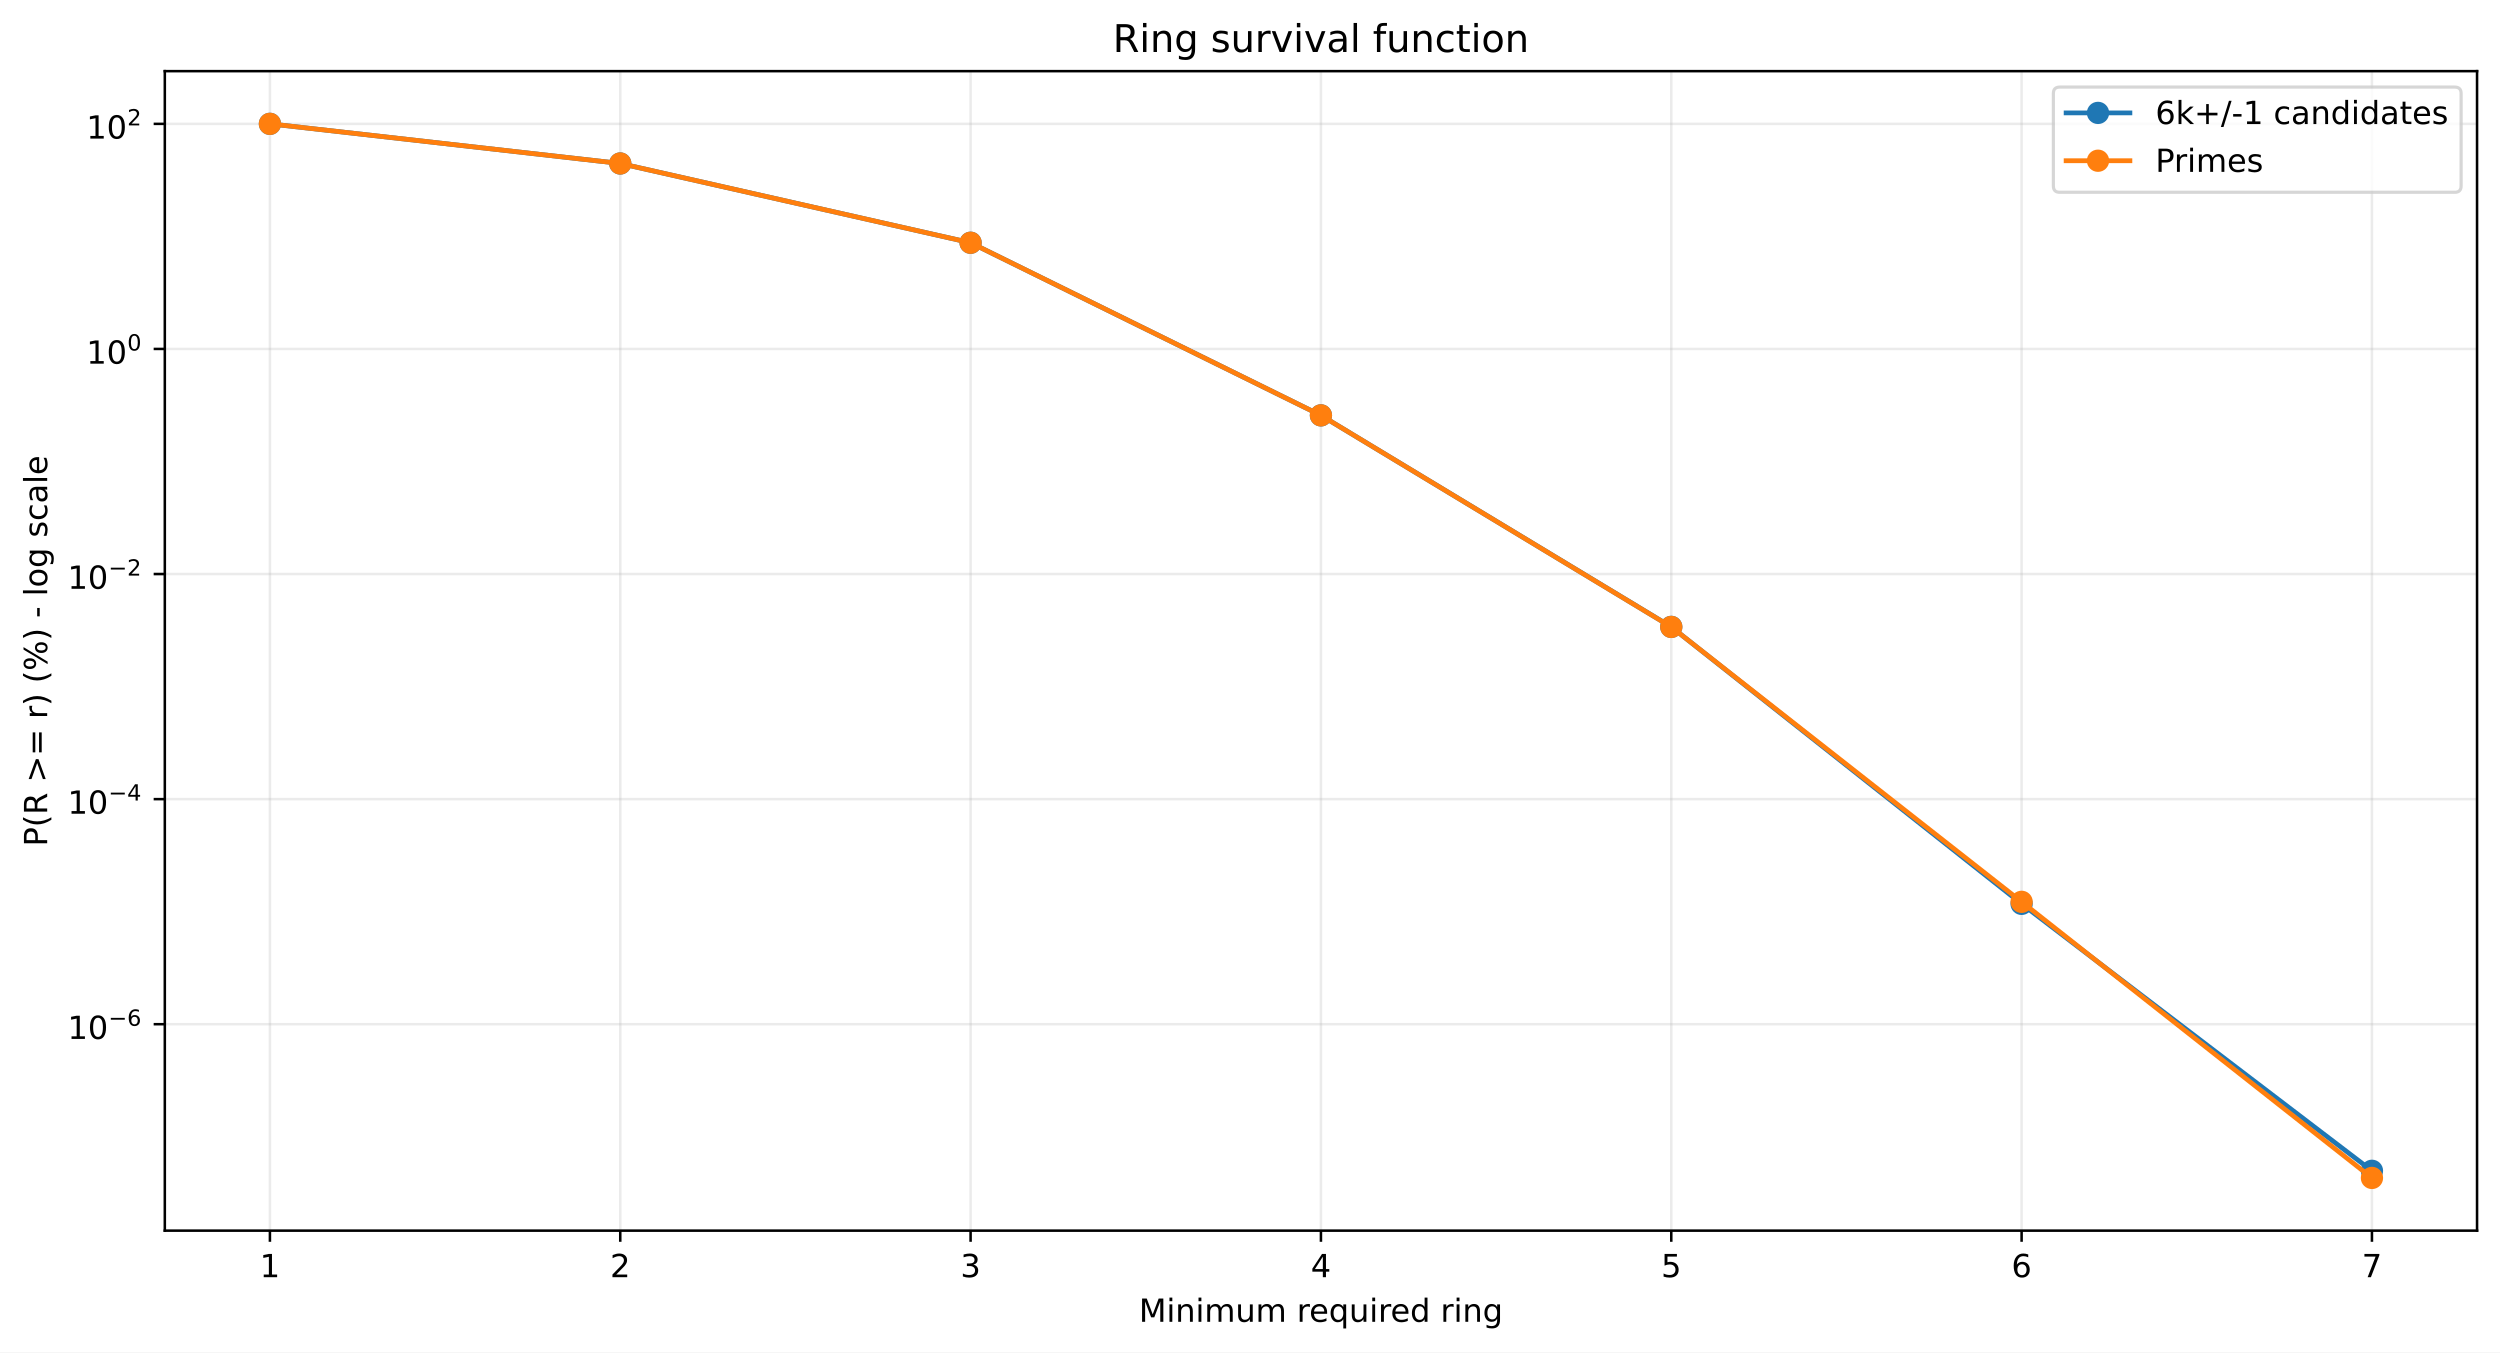
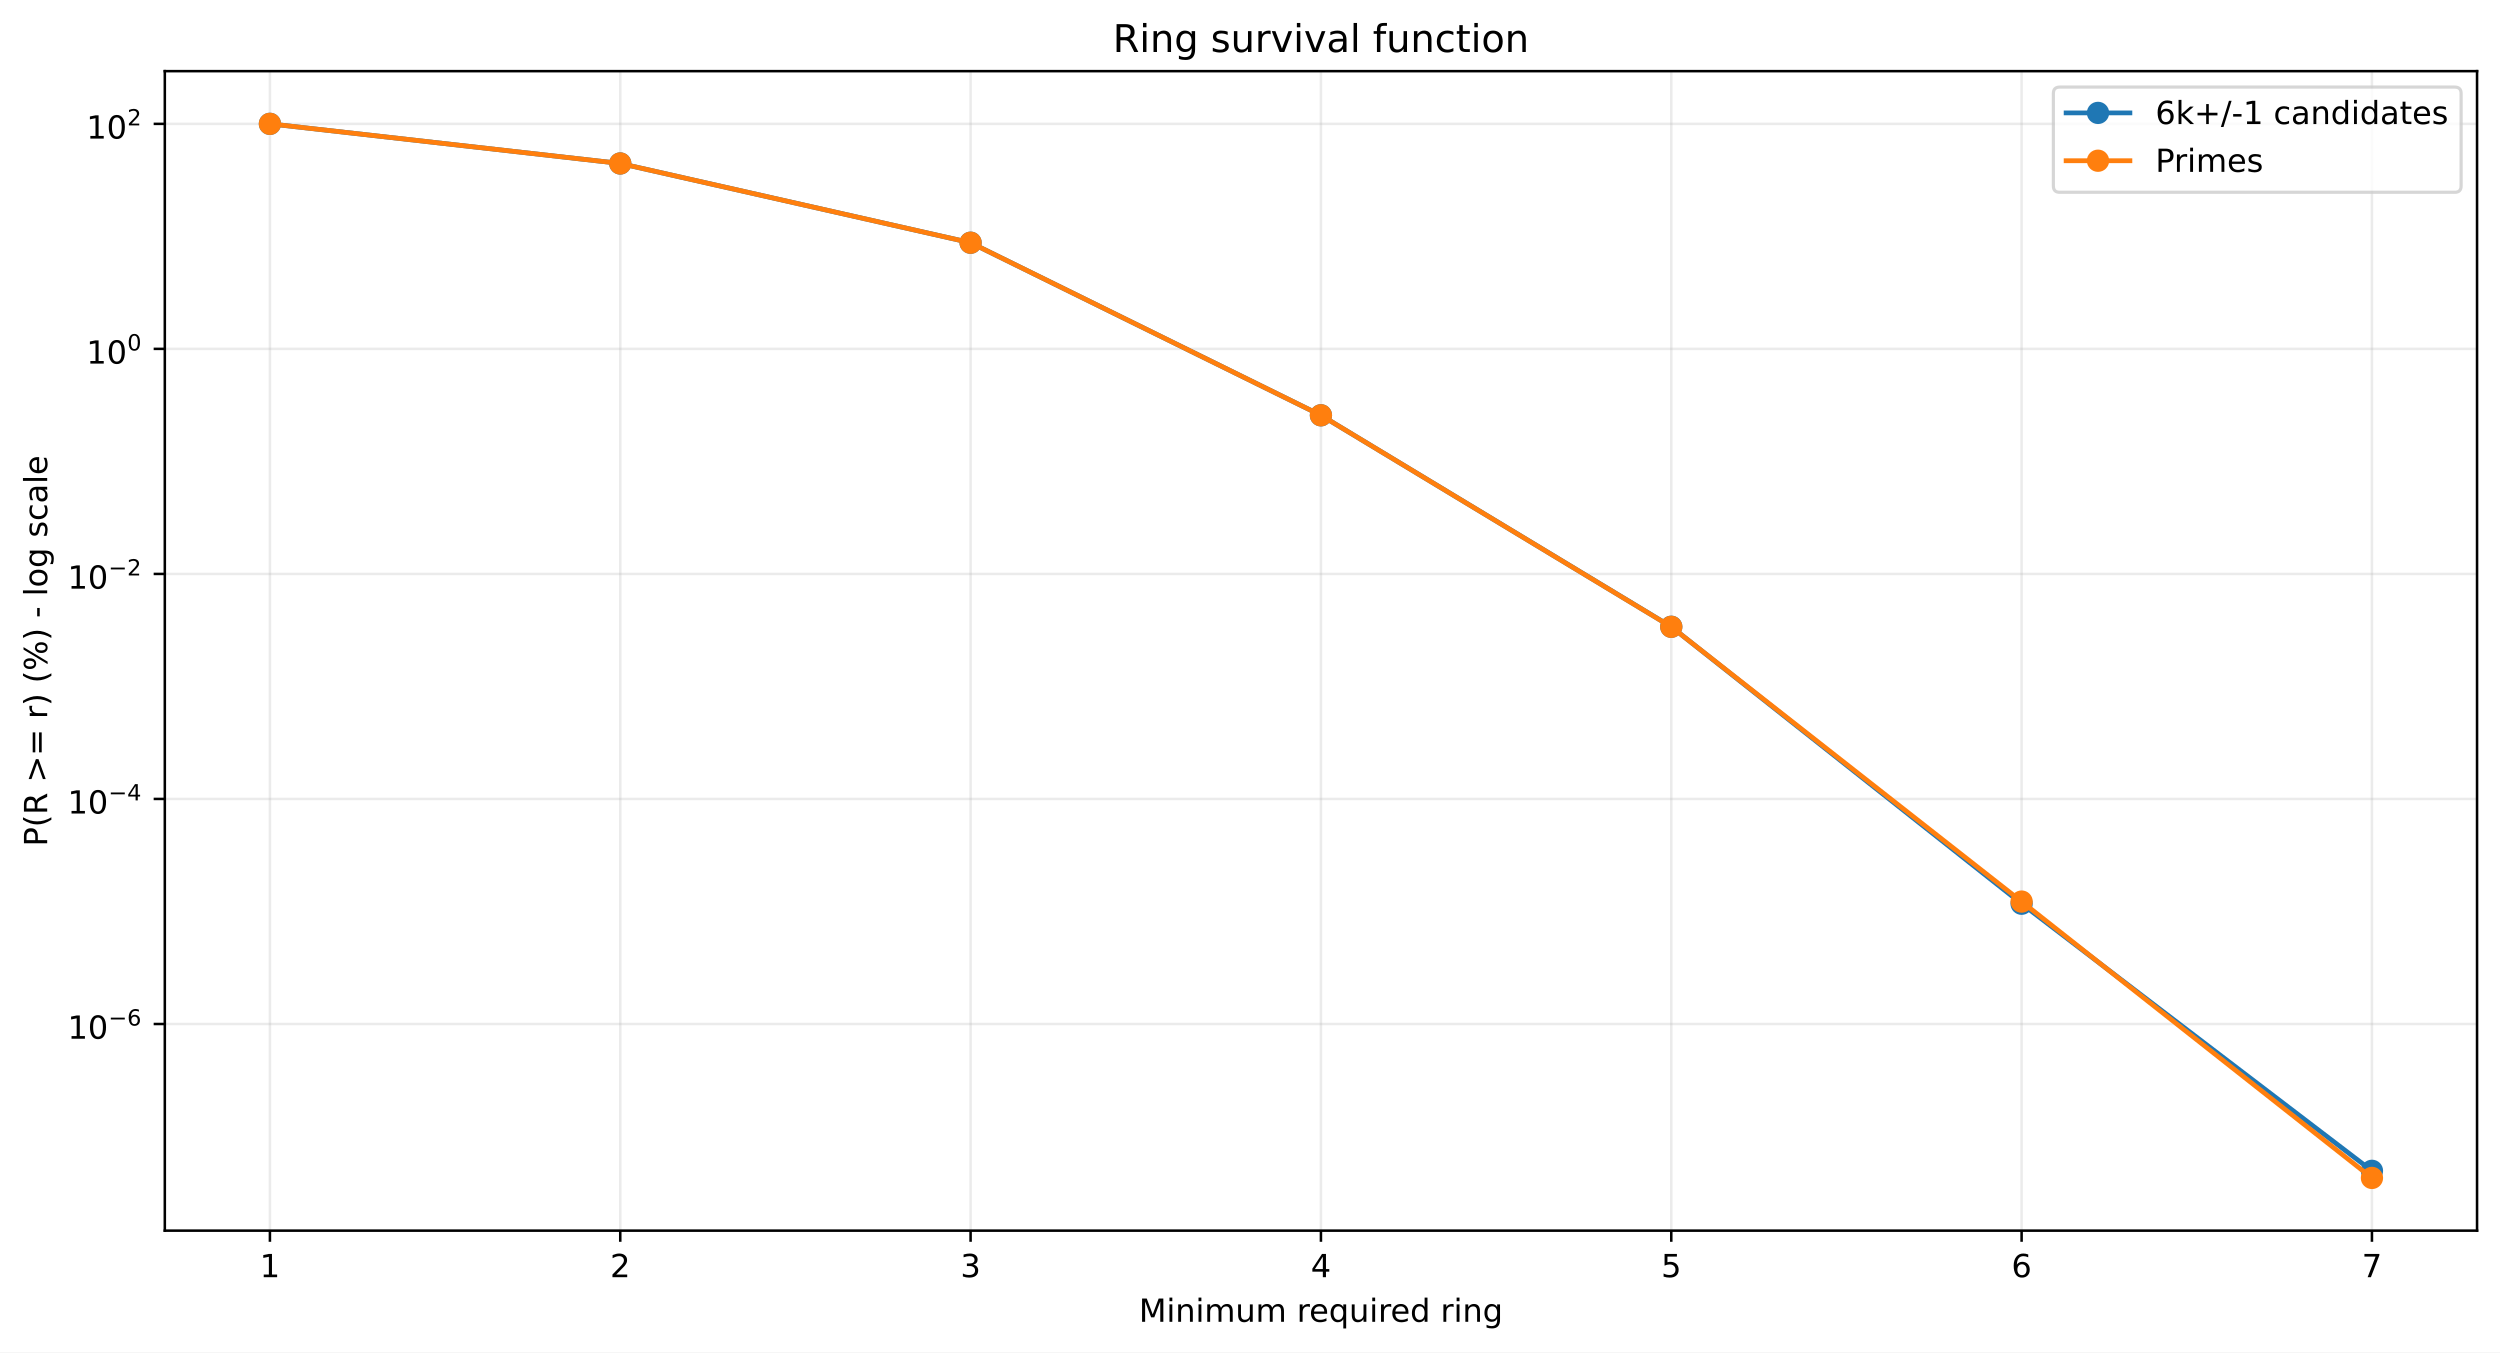
<svg xmlns="http://www.w3.org/2000/svg" xmlns:xlink="http://www.w3.org/1999/xlink" width="784.218pt" height="424.237pt" viewBox="0 0 784.218 424.237" version="1.1">
  <defs>
    <style type="text/css">*{stroke-linejoin: round; stroke-linecap: butt}</style>
  </defs>
  <g id="figure_1">
    <g id="patch_1">
      <path d="M 0 424.237  L 784.218 424.237  L 784.218 0  L 0 0  z " style="fill: #ffffff" />
    </g>
    <g id="axes_1">
      <g id="patch_2">
        <path d="M 51.701 386.036  L 777.018 386.036  L 777.018 22.318  L 51.701 22.318  z " style="fill: #ffffff" />
      </g>
      <g id="matplotlib.axis_1">
        <g id="xtick_1">
          <g id="line2d_1">
-             <path d="M 84.67 386.036  L 84.67 22.318  " clip-path="url(#pfb9677c391)" style="fill: none; stroke: #b0b0b0; stroke-opacity: 0.25; stroke-width: 0.8; stroke-linecap: square" />
+             <path d="M 84.67 386.036  L 84.67 22.318  " clip-path="url(#p6ae2cc7604)" style="fill: none; stroke: #b0b0b0; stroke-opacity: 0.25; stroke-width: 0.8; stroke-linecap: square" />
          </g>
          <g id="line2d_2">
            <defs>
-               <path id="mf9d05d7ae8" d="M 0 0  L 0 3.5  " style="stroke: #000000; stroke-width: 0.8" />
+               <path id="m860fcef663" d="M 0 0  L 0 3.5  " style="stroke: #000000; stroke-width: 0.8" />
            </defs>
            <g>
-               <use xlink:href="#mf9d05d7ae8" x="84.67" y="386.036" style="stroke: #000000; stroke-width: 0.8" />
+               <use xlink:href="#m860fcef663" x="84.67" y="386.036" style="stroke: #000000; stroke-width: 0.8" />
            </g>
          </g>
          <g id="text_1">
            <g transform="translate(81.48852 400.6334) scale(0.1 -0.1)">
              <defs>
                <path id="DejaVuSans-14" d="M 794 531  L 1825 531  L 1825 4091  L 703 3866  L 703 4441  L 1819 4666  L 2450 4666  L 2450 531  L 3481 531  L 3481 0  L 794 0  L 794 531  z " transform="scale(0.015625)" />
              </defs>
              <use xlink:href="#DejaVuSans-14" />
            </g>
          </g>
        </g>
        <g id="xtick_2">
          <g id="line2d_3">
-             <path d="M 194.566 386.036  L 194.566 22.318  " clip-path="url(#pfb9677c391)" style="fill: none; stroke: #b0b0b0; stroke-opacity: 0.25; stroke-width: 0.8; stroke-linecap: square" />
+             <path d="M 194.566 386.036  L 194.566 22.318  " clip-path="url(#p6ae2cc7604)" style="fill: none; stroke: #b0b0b0; stroke-opacity: 0.25; stroke-width: 0.8; stroke-linecap: square" />
          </g>
          <g id="line2d_4">
            <g>
-               <use xlink:href="#mf9d05d7ae8" x="194.566" y="386.036" style="stroke: #000000; stroke-width: 0.8" />
+               <use xlink:href="#m860fcef663" x="194.566" y="386.036" style="stroke: #000000; stroke-width: 0.8" />
            </g>
          </g>
          <g id="text_2">
            <g transform="translate(191.3851 400.6334) scale(0.1 -0.1)">
              <defs>
                <path id="DejaVuSans-15" d="M 1228 531  L 3431 531  L 3431 0  L 469 0  L 469 531  Q 828 903 1448 1529  Q 2069 2156 2228 2338  Q 2531 2678 2651 2914  Q 2772 3150 2772 3378  Q 2772 3750 2511 3984  Q 2250 4219 1831 4219  Q 1534 4219 1204 4116  Q 875 4013 500 3803  L 500 4441  Q 881 4594 1212 4672  Q 1544 4750 1819 4750  Q 2544 4750 2975 4387  Q 3406 4025 3406 3419  Q 3406 3131 3298 2873  Q 3191 2616 2906 2266  Q 2828 2175 2409 1742  Q 1991 1309 1228 531  z " transform="scale(0.015625)" />
              </defs>
              <use xlink:href="#DejaVuSans-15" />
            </g>
          </g>
        </g>
        <g id="xtick_3">
          <g id="line2d_5">
-             <path d="M 304.463 386.036  L 304.463 22.318  " clip-path="url(#pfb9677c391)" style="fill: none; stroke: #b0b0b0; stroke-opacity: 0.25; stroke-width: 0.8; stroke-linecap: square" />
+             <path d="M 304.463 386.036  L 304.463 22.318  " clip-path="url(#p6ae2cc7604)" style="fill: none; stroke: #b0b0b0; stroke-opacity: 0.25; stroke-width: 0.8; stroke-linecap: square" />
          </g>
          <g id="line2d_6">
            <g>
-               <use xlink:href="#mf9d05d7ae8" x="304.463" y="386.036" style="stroke: #000000; stroke-width: 0.8" />
+               <use xlink:href="#m860fcef663" x="304.463" y="386.036" style="stroke: #000000; stroke-width: 0.8" />
            </g>
          </g>
          <g id="text_3">
            <g transform="translate(301.2817 400.6334) scale(0.1 -0.1)">
              <defs>
                <path id="DejaVuSans-16" d="M 2597 2516  Q 3050 2419 3304 2112  Q 3559 1806 3559 1356  Q 3559 666 3084 287  Q 2609 -91 1734 -91  Q 1441 -91 1130 -33  Q 819 25 488 141  L 488 750  Q 750 597 1062 519  Q 1375 441 1716 441  Q 2309 441 2620 675  Q 2931 909 2931 1356  Q 2931 1769 2642 2001  Q 2353 2234 1838 2234  L 1294 2234  L 1294 2753  L 1863 2753  Q 2328 2753 2575 2939  Q 2822 3125 2822 3475  Q 2822 3834 2567 4026  Q 2313 4219 1838 4219  Q 1578 4219 1281 4162  Q 984 4106 628 3988  L 628 4550  Q 988 4650 1302 4700  Q 1616 4750 1894 4750  Q 2613 4750 3031 4423  Q 3450 4097 3450 3541  Q 3450 3153 3228 2886  Q 3006 2619 2597 2516  z " transform="scale(0.015625)" />
              </defs>
              <use xlink:href="#DejaVuSans-16" />
            </g>
          </g>
        </g>
        <g id="xtick_4">
          <g id="line2d_7">
-             <path d="M 414.36 386.036  L 414.36 22.318  " clip-path="url(#pfb9677c391)" style="fill: none; stroke: #b0b0b0; stroke-opacity: 0.25; stroke-width: 0.8; stroke-linecap: square" />
+             <path d="M 414.36 386.036  L 414.36 22.318  " clip-path="url(#p6ae2cc7604)" style="fill: none; stroke: #b0b0b0; stroke-opacity: 0.25; stroke-width: 0.8; stroke-linecap: square" />
          </g>
          <g id="line2d_8">
            <g>
-               <use xlink:href="#mf9d05d7ae8" x="414.36" y="386.036" style="stroke: #000000; stroke-width: 0.8" />
+               <use xlink:href="#m860fcef663" x="414.36" y="386.036" style="stroke: #000000; stroke-width: 0.8" />
            </g>
          </g>
          <g id="text_4">
            <g transform="translate(411.1784 400.6334) scale(0.1 -0.1)">
              <defs>
                <path id="DejaVuSans-17" d="M 2419 4116  L 825 1625  L 2419 1625  L 2419 4116  z M 2253 4666  L 3047 4666  L 3047 1625  L 3713 1625  L 3713 1100  L 3047 1100  L 3047 0  L 2419 0  L 2419 1100  L 313 1100  L 313 1709  L 2253 4666  z " transform="scale(0.015625)" />
              </defs>
              <use xlink:href="#DejaVuSans-17" />
            </g>
          </g>
        </g>
        <g id="xtick_5">
          <g id="line2d_9">
-             <path d="M 524.256 386.036  L 524.256 22.318  " clip-path="url(#pfb9677c391)" style="fill: none; stroke: #b0b0b0; stroke-opacity: 0.25; stroke-width: 0.8; stroke-linecap: square" />
+             <path d="M 524.256 386.036  L 524.256 22.318  " clip-path="url(#p6ae2cc7604)" style="fill: none; stroke: #b0b0b0; stroke-opacity: 0.25; stroke-width: 0.8; stroke-linecap: square" />
          </g>
          <g id="line2d_10">
            <g>
-               <use xlink:href="#mf9d05d7ae8" x="524.256" y="386.036" style="stroke: #000000; stroke-width: 0.8" />
+               <use xlink:href="#m860fcef663" x="524.256" y="386.036" style="stroke: #000000; stroke-width: 0.8" />
            </g>
          </g>
          <g id="text_5">
            <g transform="translate(521.075 400.6334) scale(0.1 -0.1)">
              <defs>
                <path id="DejaVuSans-18" d="M 691 4666  L 3169 4666  L 3169 4134  L 1269 4134  L 1269 2991  Q 1406 3038 1543 3061  Q 1681 3084 1819 3084  Q 2600 3084 3056 2656  Q 3513 2228 3513 1497  Q 3513 744 3044 326  Q 2575 -91 1722 -91  Q 1428 -91 1123 -41  Q 819 9 494 109  L 494 744  Q 775 591 1075 516  Q 1375 441 1709 441  Q 2250 441 2565 725  Q 2881 1009 2881 1497  Q 2881 1984 2565 2268  Q 2250 2553 1709 2553  Q 1456 2553 1204 2497  Q 953 2441 691 2322  L 691 4666  z " transform="scale(0.015625)" />
              </defs>
              <use xlink:href="#DejaVuSans-18" />
            </g>
          </g>
        </g>
        <g id="xtick_6">
          <g id="line2d_11">
-             <path d="M 634.153 386.036  L 634.153 22.318  " clip-path="url(#pfb9677c391)" style="fill: none; stroke: #b0b0b0; stroke-opacity: 0.25; stroke-width: 0.8; stroke-linecap: square" />
+             <path d="M 634.153 386.036  L 634.153 22.318  " clip-path="url(#p6ae2cc7604)" style="fill: none; stroke: #b0b0b0; stroke-opacity: 0.25; stroke-width: 0.8; stroke-linecap: square" />
          </g>
          <g id="line2d_12">
            <g>
-               <use xlink:href="#mf9d05d7ae8" x="634.153" y="386.036" style="stroke: #000000; stroke-width: 0.8" />
+               <use xlink:href="#m860fcef663" x="634.153" y="386.036" style="stroke: #000000; stroke-width: 0.8" />
            </g>
          </g>
          <g id="text_6">
            <g transform="translate(630.9716 400.6334) scale(0.1 -0.1)">
              <defs>
                <path id="DejaVuSans-19" d="M 2113 2584  Q 1688 2584 1439 2293  Q 1191 2003 1191 1497  Q 1191 994 1439 701  Q 1688 409 2113 409  Q 2538 409 2786 701  Q 3034 994 3034 1497  Q 3034 2003 2786 2293  Q 2538 2584 2113 2584  z M 3366 4563  L 3366 3988  Q 3128 4100 2886 4159  Q 2644 4219 2406 4219  Q 1781 4219 1451 3797  Q 1122 3375 1075 2522  Q 1259 2794 1537 2939  Q 1816 3084 2150 3084  Q 2853 3084 3261 2657  Q 3669 2231 3669 1497  Q 3669 778 3244 343  Q 2819 -91 2113 -91  Q 1303 -91 875 529  Q 447 1150 447 2328  Q 447 3434 972 4092  Q 1497 4750 2381 4750  Q 2619 4750 2861 4703  Q 3103 4656 3366 4563  z " transform="scale(0.015625)" />
              </defs>
              <use xlink:href="#DejaVuSans-19" />
            </g>
          </g>
        </g>
        <g id="xtick_7">
          <g id="line2d_13">
-             <path d="M 744.049 386.036  L 744.049 22.318  " clip-path="url(#pfb9677c391)" style="fill: none; stroke: #b0b0b0; stroke-opacity: 0.25; stroke-width: 0.8; stroke-linecap: square" />
+             <path d="M 744.049 386.036  L 744.049 22.318  " clip-path="url(#p6ae2cc7604)" style="fill: none; stroke: #b0b0b0; stroke-opacity: 0.25; stroke-width: 0.8; stroke-linecap: square" />
          </g>
          <g id="line2d_14">
            <g>
-               <use xlink:href="#mf9d05d7ae8" x="744.049" y="386.036" style="stroke: #000000; stroke-width: 0.8" />
+               <use xlink:href="#m860fcef663" x="744.049" y="386.036" style="stroke: #000000; stroke-width: 0.8" />
            </g>
          </g>
          <g id="text_7">
            <g transform="translate(740.8682 400.6334) scale(0.1 -0.1)">
              <defs>
                <path id="DejaVuSans-1a" d="M 525 4666  L 3525 4666  L 3525 4397  L 1831 0  L 1172 0  L 2766 4134  L 525 4134  L 525 4666  z " transform="scale(0.015625)" />
              </defs>
              <use xlink:href="#DejaVuSans-1a" />
            </g>
          </g>
        </g>
        <g id="text_8">
          <g transform="translate(357.2737 414.6342) scale(0.1 -0.1)">
            <defs>
              <path id="DejaVuSans-30" d="M 628 4666  L 1569 4666  L 2759 1491  L 3956 4666  L 4897 4666  L 4897 0  L 4281 0  L 4281 4097  L 3078 897  L 2444 897  L 1241 4097  L 1241 0  L 628 0  L 628 4666  z " transform="scale(0.015625)" />
              <path id="DejaVuSans-4c" d="M 603 3500  L 1178 3500  L 1178 0  L 603 0  L 603 3500  z M 603 4863  L 1178 4863  L 1178 4134  L 603 4134  L 603 4863  z " transform="scale(0.015625)" />
              <path id="DejaVuSans-51" d="M 3513 2113  L 3513 0  L 2938 0  L 2938 2094  Q 2938 2591 2744 2837  Q 2550 3084 2163 3084  Q 1697 3084 1428 2787  Q 1159 2491 1159 1978  L 1159 0  L 581 0  L 581 3500  L 1159 3500  L 1159 2956  Q 1366 3272 1645 3428  Q 1925 3584 2291 3584  Q 2894 3584 3203 3211  Q 3513 2838 3513 2113  z " transform="scale(0.015625)" />
              <path id="DejaVuSans-50" d="M 3328 2828  Q 3544 3216 3844 3400  Q 4144 3584 4550 3584  Q 5097 3584 5394 3201  Q 5691 2819 5691 2113  L 5691 0  L 5113 0  L 5113 2094  Q 5113 2597 4934 2840  Q 4756 3084 4391 3084  Q 3944 3084 3684 2787  Q 3425 2491 3425 1978  L 3425 0  L 2847 0  L 2847 2094  Q 2847 2600 2669 2842  Q 2491 3084 2119 3084  Q 1678 3084 1418 2786  Q 1159 2488 1159 1978  L 1159 0  L 581 0  L 581 3500  L 1159 3500  L 1159 2956  Q 1356 3278 1631 3431  Q 1906 3584 2284 3584  Q 2666 3584 2933 3390  Q 3200 3197 3328 2828  z " transform="scale(0.015625)" />
              <path id="DejaVuSans-58" d="M 544 1381  L 544 3500  L 1119 3500  L 1119 1403  Q 1119 906 1312 657  Q 1506 409 1894 409  Q 2359 409 2629 706  Q 2900 1003 2900 1516  L 2900 3500  L 3475 3500  L 3475 0  L 2900 0  L 2900 538  Q 2691 219 2414 64  Q 2138 -91 1772 -91  Q 1169 -91 856 284  Q 544 659 544 1381  z M 1991 3584  L 1991 3584  z " transform="scale(0.015625)" />
              <path id="DejaVuSans-3" transform="scale(0.015625)" />
              <path id="DejaVuSans-55" d="M 2631 2963  Q 2534 3019 2420 3045  Q 2306 3072 2169 3072  Q 1681 3072 1420 2755  Q 1159 2438 1159 1844  L 1159 0  L 581 0  L 581 3500  L 1159 3500  L 1159 2956  Q 1341 3275 1631 3429  Q 1922 3584 2338 3584  Q 2397 3584 2469 3576  Q 2541 3569 2628 3553  L 2631 2963  z " transform="scale(0.015625)" />
              <path id="DejaVuSans-48" d="M 3597 1894  L 3597 1613  L 953 1613  Q 991 1019 1311 708  Q 1631 397 2203 397  Q 2534 397 2845 478  Q 3156 559 3463 722  L 3463 178  Q 3153 47 2828 -22  Q 2503 -91 2169 -91  Q 1331 -91 842 396  Q 353 884 353 1716  Q 353 2575 817 3079  Q 1281 3584 2069 3584  Q 2775 3584 3186 3129  Q 3597 2675 3597 1894  z M 3022 2063  Q 3016 2534 2758 2815  Q 2500 3097 2075 3097  Q 1594 3097 1305 2825  Q 1016 2553 972 2059  L 3022 2063  z " transform="scale(0.015625)" />
              <path id="DejaVuSans-54" d="M 947 1747  Q 947 1113 1208 752  Q 1469 391 1925 391  Q 2381 391 2643 752  Q 2906 1113 2906 1747  Q 2906 2381 2643 2742  Q 2381 3103 1925 3103  Q 1469 3103 1208 2742  Q 947 2381 947 1747  z M 2906 525  Q 2725 213 2448 61  Q 2172 -91 1784 -91  Q 1150 -91 751 415  Q 353 922 353 1747  Q 353 2572 751 3078  Q 1150 3584 1784 3584  Q 2172 3584 2448 3432  Q 2725 3281 2906 2969  L 2906 3500  L 3481 3500  L 3481 -1331  L 2906 -1331  L 2906 525  z " transform="scale(0.015625)" />
              <path id="DejaVuSans-47" d="M 2906 2969  L 2906 4863  L 3481 4863  L 3481 0  L 2906 0  L 2906 525  Q 2725 213 2448 61  Q 2172 -91 1784 -91  Q 1150 -91 751 415  Q 353 922 353 1747  Q 353 2572 751 3078  Q 1150 3584 1784 3584  Q 2172 3584 2448 3432  Q 2725 3281 2906 2969  z M 947 1747  Q 947 1113 1208 752  Q 1469 391 1925 391  Q 2381 391 2643 752  Q 2906 1113 2906 1747  Q 2906 2381 2643 2742  Q 2381 3103 1925 3103  Q 1469 3103 1208 2742  Q 947 2381 947 1747  z " transform="scale(0.015625)" />
              <path id="DejaVuSans-4a" d="M 2906 1791  Q 2906 2416 2648 2759  Q 2391 3103 1925 3103  Q 1463 3103 1205 2759  Q 947 2416 947 1791  Q 947 1169 1205 825  Q 1463 481 1925 481  Q 2391 481 2648 825  Q 2906 1169 2906 1791  z M 3481 434  Q 3481 -459 3084 -895  Q 2688 -1331 1869 -1331  Q 1566 -1331 1297 -1286  Q 1028 -1241 775 -1147  L 775 -588  Q 1028 -725 1275 -790  Q 1522 -856 1778 -856  Q 2344 -856 2625 -561  Q 2906 -266 2906 331  L 2906 616  Q 2728 306 2450 153  Q 2172 0 1784 0  Q 1141 0 747 490  Q 353 981 353 1791  Q 353 2603 747 3093  Q 1141 3584 1784 3584  Q 2172 3584 2450 3431  Q 2728 3278 2906 2969  L 2906 3500  L 3481 3500  L 3481 434  z " transform="scale(0.015625)" />
            </defs>
            <use xlink:href="#DejaVuSans-30" />
            <use xlink:href="#DejaVuSans-4c" transform="translate(86.28125 0)" />
            <use xlink:href="#DejaVuSans-51" transform="translate(114.0625 0)" />
            <use xlink:href="#DejaVuSans-4c" transform="translate(177.4375 0)" />
            <use xlink:href="#DejaVuSans-50" transform="translate(205.2188 0)" />
            <use xlink:href="#DejaVuSans-58" transform="translate(302.625 0)" />
            <use xlink:href="#DejaVuSans-50" transform="translate(366 0)" />
            <use xlink:href="#DejaVuSans-3" transform="translate(463.4062 0)" />
            <use xlink:href="#DejaVuSans-55" transform="translate(495.1875 0)" />
            <use xlink:href="#DejaVuSans-48" transform="translate(534.0938 0)" />
            <use xlink:href="#DejaVuSans-54" transform="translate(595.625 0)" />
            <use xlink:href="#DejaVuSans-58" transform="translate(659.1094 0)" />
            <use xlink:href="#DejaVuSans-4c" transform="translate(722.4844 0)" />
            <use xlink:href="#DejaVuSans-55" transform="translate(750.2656 0)" />
            <use xlink:href="#DejaVuSans-48" transform="translate(789.1719 0)" />
            <use xlink:href="#DejaVuSans-47" transform="translate(850.7031 0)" />
            <use xlink:href="#DejaVuSans-3" transform="translate(914.1875 0)" />
            <use xlink:href="#DejaVuSans-55" transform="translate(945.9688 0)" />
            <use xlink:href="#DejaVuSans-4c" transform="translate(987.0781 0)" />
            <use xlink:href="#DejaVuSans-51" transform="translate(1014.859 0)" />
            <use xlink:href="#DejaVuSans-4a" transform="translate(1078.234 0)" />
          </g>
        </g>
      </g>
      <g id="matplotlib.axis_2">
        <g id="ytick_1">
          <g id="line2d_15">
-             <path d="M 51.701 321.281  L 777.018 321.281  " clip-path="url(#pfb9677c391)" style="fill: none; stroke: #b0b0b0; stroke-opacity: 0.25; stroke-width: 0.8; stroke-linecap: square" />
+             <path d="M 51.701 321.211  L 777.018 321.211  " clip-path="url(#p6ae2cc7604)" style="fill: none; stroke: #b0b0b0; stroke-opacity: 0.25; stroke-width: 0.8; stroke-linecap: square" />
          </g>
          <g id="line2d_16">
            <defs>
-               <path id="m3639d16ddc" d="M 0 0  L -3.5 0  " style="stroke: #000000; stroke-width: 0.8" />
+               <path id="m48fd7948a4" d="M 0 0  L -3.5 0  " style="stroke: #000000; stroke-width: 0.8" />
            </defs>
            <g>
-               <use xlink:href="#m3639d16ddc" x="51.701" y="321.281" style="stroke: #000000; stroke-width: 0.8" />
+               <use xlink:href="#m48fd7948a4" x="51.701" y="321.211" style="stroke: #000000; stroke-width: 0.8" />
            </g>
          </g>
          <g id="text_9">
-             <g transform="translate(21.20078 325.9805) scale(0.1 -0.1)">
+             <g transform="translate(21.20078 325.9109) scale(0.1 -0.1)">
              <defs>
                <path id="DejaVuSans-13" d="M 2034 4250  Q 1547 4250 1301 3770  Q 1056 3291 1056 2328  Q 1056 1369 1301 889  Q 1547 409 2034 409  Q 2525 409 2770 889  Q 3016 1369 3016 2328  Q 3016 3291 2770 3770  Q 2525 4250 2034 4250  z M 2034 4750  Q 2819 4750 3233 4129  Q 3647 3509 3647 2328  Q 3647 1150 3233 529  Q 2819 -91 2034 -91  Q 1250 -91 836 529  Q 422 1150 422 2328  Q 422 3509 836 4129  Q 1250 4750 2034 4750  z " transform="scale(0.015625)" />
                <path id="DejaVuSans-c9c" d="M 678 2272  L 4684 2272  L 4684 1741  L 678 1741  L 678 2272  z " transform="scale(0.015625)" />
              </defs>
              <use xlink:href="#DejaVuSans-14" transform="translate(0 0.746875)" />
              <use xlink:href="#DejaVuSans-13" transform="translate(63.62305 0.746875)" />
              <use xlink:href="#DejaVuSans-c9c" transform="translate(128.2031 42.04688) scale(0.7)" />
              <use xlink:href="#DejaVuSans-19" transform="translate(186.8555 42.04688) scale(0.7)" />
            </g>
          </g>
        </g>
        <g id="ytick_2">
          <g id="line2d_17">
-             <path d="M 51.701 250.673  L 777.018 250.673  " clip-path="url(#pfb9677c391)" style="fill: none; stroke: #b0b0b0; stroke-opacity: 0.25; stroke-width: 0.8; stroke-linecap: square" />
+             <path d="M 51.701 250.621  L 777.018 250.621  " clip-path="url(#p6ae2cc7604)" style="fill: none; stroke: #b0b0b0; stroke-opacity: 0.25; stroke-width: 0.8; stroke-linecap: square" />
          </g>
          <g id="line2d_18">
            <g>
-               <use xlink:href="#m3639d16ddc" x="51.701" y="250.673" style="stroke: #000000; stroke-width: 0.8" />
+               <use xlink:href="#m48fd7948a4" x="51.701" y="250.621" style="stroke: #000000; stroke-width: 0.8" />
            </g>
          </g>
          <g id="text_10">
-             <g transform="translate(21.20078 255.3231) scale(0.1 -0.1)">
+             <g transform="translate(21.20078 255.2709) scale(0.1 -0.1)">
              <use xlink:href="#DejaVuSans-14" transform="translate(0 0.665625)" />
              <use xlink:href="#DejaVuSans-13" transform="translate(63.62305 0.665625)" />
              <use xlink:href="#DejaVuSans-c9c" transform="translate(128.2031 41.96563) scale(0.7)" />
              <use xlink:href="#DejaVuSans-17" transform="translate(186.8555 41.96563) scale(0.7)" />
            </g>
          </g>
        </g>
        <g id="ytick_3">
          <g id="line2d_19">
-             <path d="M 51.701 180.066  L 777.018 180.066  " clip-path="url(#pfb9677c391)" style="fill: none; stroke: #b0b0b0; stroke-opacity: 0.25; stroke-width: 0.8; stroke-linecap: square" />
+             <path d="M 51.701 180.031  L 777.018 180.031  " clip-path="url(#p6ae2cc7604)" style="fill: none; stroke: #b0b0b0; stroke-opacity: 0.25; stroke-width: 0.8; stroke-linecap: square" />
          </g>
          <g id="line2d_20">
            <g>
-               <use xlink:href="#m3639d16ddc" x="51.701" y="180.066" style="stroke: #000000; stroke-width: 0.8" />
+               <use xlink:href="#m48fd7948a4" x="51.701" y="180.031" style="stroke: #000000; stroke-width: 0.8" />
            </g>
          </g>
          <g id="text_11">
-             <g transform="translate(21.20078 184.7656) scale(0.1 -0.1)">
+             <g transform="translate(21.20078 184.7308) scale(0.1 -0.1)">
              <use xlink:href="#DejaVuSans-14" transform="translate(0 0.746875)" />
              <use xlink:href="#DejaVuSans-13" transform="translate(63.62305 0.746875)" />
              <use xlink:href="#DejaVuSans-c9c" transform="translate(128.2031 42.04688) scale(0.7)" />
              <use xlink:href="#DejaVuSans-15" transform="translate(186.8555 42.04688) scale(0.7)" />
            </g>
          </g>
        </g>
        <g id="ytick_4">
          <g id="line2d_21">
-             <path d="M 51.701 109.458  L 777.018 109.458  " clip-path="url(#pfb9677c391)" style="fill: none; stroke: #b0b0b0; stroke-opacity: 0.25; stroke-width: 0.8; stroke-linecap: square" />
+             <path d="M 51.701 109.441  L 777.018 109.441  " clip-path="url(#p6ae2cc7604)" style="fill: none; stroke: #b0b0b0; stroke-opacity: 0.25; stroke-width: 0.8; stroke-linecap: square" />
          </g>
          <g id="line2d_22">
            <g>
-               <use xlink:href="#m3639d16ddc" x="51.701" y="109.458" style="stroke: #000000; stroke-width: 0.8" />
+               <use xlink:href="#m48fd7948a4" x="51.701" y="109.441" style="stroke: #000000; stroke-width: 0.8" />
            </g>
          </g>
          <g id="text_12">
-             <g transform="translate(27.10078 114.1582) scale(0.1 -0.1)">
+             <g transform="translate(27.10078 114.1408) scale(0.1 -0.1)">
              <use xlink:href="#DejaVuSans-14" transform="translate(0 0.746875)" />
              <use xlink:href="#DejaVuSans-13" transform="translate(63.62305 0.746875)" />
              <use xlink:href="#DejaVuSans-13" transform="translate(128.2031 42.04688) scale(0.7)" />
            </g>
          </g>
        </g>
        <g id="ytick_5">
          <g id="line2d_23">
-             <path d="M 51.701 38.851  L 777.018 38.851  " clip-path="url(#pfb9677c391)" style="fill: none; stroke: #b0b0b0; stroke-opacity: 0.25; stroke-width: 0.8; stroke-linecap: square" />
+             <path d="M 51.701 38.851  L 777.018 38.851  " clip-path="url(#p6ae2cc7604)" style="fill: none; stroke: #b0b0b0; stroke-opacity: 0.25; stroke-width: 0.8; stroke-linecap: square" />
          </g>
          <g id="line2d_24">
            <g>
-               <use xlink:href="#m3639d16ddc" x="51.701" y="38.851" style="stroke: #000000; stroke-width: 0.8" />
+               <use xlink:href="#m48fd7948a4" x="51.701" y="38.851" style="stroke: #000000; stroke-width: 0.8" />
            </g>
          </g>
          <g id="text_13">
            <g transform="translate(27.10078 43.55075) scale(0.1 -0.1)">
              <use xlink:href="#DejaVuSans-14" transform="translate(0 0.746875)" />
              <use xlink:href="#DejaVuSans-13" transform="translate(63.62305 0.746875)" />
              <use xlink:href="#DejaVuSans-15" transform="translate(128.2031 42.04688) scale(0.7)" />
            </g>
          </g>
        </g>
        <g id="text_14">
          <g transform="translate(14.79844 265.4996) rotate(-90) scale(0.1 -0.1)">
            <defs>
              <path id="DejaVuSans-33" d="M 1259 4147  L 1259 2394  L 2053 2394  Q 2494 2394 2734 2622  Q 2975 2850 2975 3272  Q 2975 3691 2734 3919  Q 2494 4147 2053 4147  L 1259 4147  z M 628 4666  L 2053 4666  Q 2838 4666 3239 4311  Q 3641 3956 3641 3272  Q 3641 2581 3239 2228  Q 2838 1875 2053 1875  L 1259 1875  L 1259 0  L 628 0  L 628 4666  z " transform="scale(0.015625)" />
              <path id="DejaVuSans-b" d="M 1984 4856  Q 1566 4138 1362 3434  Q 1159 2731 1159 2009  Q 1159 1288 1364 580  Q 1569 -128 1984 -844  L 1484 -844  Q 1016 -109 783 600  Q 550 1309 550 2009  Q 550 2706 781 3412  Q 1013 4119 1484 4856  L 1984 4856  z " transform="scale(0.015625)" />
              <path id="DejaVuSans-35" d="M 2841 2188  Q 3044 2119 3236 1894  Q 3428 1669 3622 1275  L 4263 0  L 3584 0  L 2988 1197  Q 2756 1666 2539 1819  Q 2322 1972 1947 1972  L 1259 1972  L 1259 0  L 628 0  L 628 4666  L 2053 4666  Q 2853 4666 3247 4331  Q 3641 3997 3641 3322  Q 3641 2881 3436 2590  Q 3231 2300 2841 2188  z M 1259 4147  L 1259 2491  L 2053 2491  Q 2509 2491 2742 2702  Q 2975 2913 2975 3322  Q 2975 3731 2742 3939  Q 2509 4147 2053 4147  L 1259 4147  z " transform="scale(0.015625)" />
              <path id="DejaVuSans-21" d="M 678 3150  L 678 3719  L 4684 2266  L 4684 1747  L 678 294  L 678 863  L 3897 2003  L 678 3150  z " transform="scale(0.015625)" />
              <path id="DejaVuSans-20" d="M 678 2906  L 4684 2906  L 4684 2381  L 678 2381  L 678 2906  z M 678 1631  L 4684 1631  L 4684 1100  L 678 1100  L 678 1631  z " transform="scale(0.015625)" />
              <path id="DejaVuSans-c" d="M 513 4856  L 1013 4856  Q 1481 4119 1714 3412  Q 1947 2706 1947 2009  Q 1947 1309 1714 600  Q 1481 -109 1013 -844  L 513 -844  Q 928 -128 1133 580  Q 1338 1288 1338 2009  Q 1338 2731 1133 3434  Q 928 4138 513 4856  z " transform="scale(0.015625)" />
              <path id="DejaVuSans-8" d="M 4653 2053  Q 4381 2053 4226 1822  Q 4072 1591 4072 1178  Q 4072 772 4226 539  Q 4381 306 4653 306  Q 4919 306 5073 539  Q 5228 772 5228 1178  Q 5228 1588 5073 1820  Q 4919 2053 4653 2053  z M 4653 2450  Q 5147 2450 5437 2106  Q 5728 1763 5728 1178  Q 5728 594 5436 251  Q 5144 -91 4653 -91  Q 4153 -91 3862 251  Q 3572 594 3572 1178  Q 3572 1766 3864 2108  Q 4156 2450 4653 2450  z M 1428 4353  Q 1159 4353 1004 4120  Q 850 3888 850 3481  Q 850 3069 1003 2837  Q 1156 2606 1428 2606  Q 1700 2606 1854 2837  Q 2009 3069 2009 3481  Q 2009 3884 1853 4118  Q 1697 4353 1428 4353  z M 4250 4750  L 4750 4750  L 1831 -91  L 1331 -91  L 4250 4750  z M 1428 4750  Q 1922 4750 2215 4408  Q 2509 4066 2509 3481  Q 2509 2891 2217 2550  Q 1925 2209 1428 2209  Q 931 2209 642 2551  Q 353 2894 353 3481  Q 353 4063 643 4406  Q 934 4750 1428 4750  z " transform="scale(0.015625)" />
              <path id="DejaVuSans-10" d="M 313 2009  L 1997 2009  L 1997 1497  L 313 1497  L 313 2009  z " transform="scale(0.015625)" />
              <path id="DejaVuSans-4f" d="M 603 4863  L 1178 4863  L 1178 0  L 603 0  L 603 4863  z " transform="scale(0.015625)" />
              <path id="DejaVuSans-52" d="M 1959 3097  Q 1497 3097 1228 2736  Q 959 2375 959 1747  Q 959 1119 1226 758  Q 1494 397 1959 397  Q 2419 397 2687 759  Q 2956 1122 2956 1747  Q 2956 2369 2687 2733  Q 2419 3097 1959 3097  z M 1959 3584  Q 2709 3584 3137 3096  Q 3566 2609 3566 1747  Q 3566 888 3137 398  Q 2709 -91 1959 -91  Q 1206 -91 779 398  Q 353 888 353 1747  Q 353 2609 779 3096  Q 1206 3584 1959 3584  z " transform="scale(0.015625)" />
              <path id="DejaVuSans-56" d="M 2834 3397  L 2834 2853  Q 2591 2978 2328 3040  Q 2066 3103 1784 3103  Q 1356 3103 1142 2972  Q 928 2841 928 2578  Q 928 2378 1081 2264  Q 1234 2150 1697 2047  L 1894 2003  Q 2506 1872 2764 1633  Q 3022 1394 3022 966  Q 3022 478 2636 193  Q 2250 -91 1575 -91  Q 1294 -91 989 -36  Q 684 19 347 128  L 347 722  Q 666 556 975 473  Q 1284 391 1588 391  Q 1994 391 2212 530  Q 2431 669 2431 922  Q 2431 1156 2273 1281  Q 2116 1406 1581 1522  L 1381 1569  Q 847 1681 609 1914  Q 372 2147 372 2553  Q 372 3047 722 3315  Q 1072 3584 1716 3584  Q 2034 3584 2315 3537  Q 2597 3491 2834 3397  z " transform="scale(0.015625)" />
              <path id="DejaVuSans-46" d="M 3122 3366  L 3122 2828  Q 2878 2963 2633 3030  Q 2388 3097 2138 3097  Q 1578 3097 1268 2742  Q 959 2388 959 1747  Q 959 1106 1268 751  Q 1578 397 2138 397  Q 2388 397 2633 464  Q 2878 531 3122 666  L 3122 134  Q 2881 22 2623 -34  Q 2366 -91 2075 -91  Q 1284 -91 818 406  Q 353 903 353 1747  Q 353 2603 823 3093  Q 1294 3584 2113 3584  Q 2378 3584 2631 3529  Q 2884 3475 3122 3366  z " transform="scale(0.015625)" />
              <path id="DejaVuSans-44" d="M 2194 1759  Q 1497 1759 1228 1600  Q 959 1441 959 1056  Q 959 750 1161 570  Q 1363 391 1709 391  Q 2188 391 2477 730  Q 2766 1069 2766 1631  L 2766 1759  L 2194 1759  z M 3341 1997  L 3341 0  L 2766 0  L 2766 531  Q 2569 213 2275 61  Q 1981 -91 1556 -91  Q 1019 -91 701 211  Q 384 513 384 1019  Q 384 1609 779 1909  Q 1175 2209 1959 2209  L 2766 2209  L 2766 2266  Q 2766 2663 2505 2880  Q 2244 3097 1772 3097  Q 1472 3097 1187 3025  Q 903 2953 641 2809  L 641 3341  Q 956 3463 1253 3523  Q 1550 3584 1831 3584  Q 2591 3584 2966 3190  Q 3341 2797 3341 1997  z " transform="scale(0.015625)" />
            </defs>
            <use xlink:href="#DejaVuSans-33" />
            <use xlink:href="#DejaVuSans-b" transform="translate(60.29688 0)" />
            <use xlink:href="#DejaVuSans-35" transform="translate(99.3125 0)" />
            <use xlink:href="#DejaVuSans-3" transform="translate(168.7969 0)" />
            <use xlink:href="#DejaVuSans-21" transform="translate(200.5781 0)" />
            <use xlink:href="#DejaVuSans-20" transform="translate(284.375 0)" />
            <use xlink:href="#DejaVuSans-3" transform="translate(368.1719 0)" />
            <use xlink:href="#DejaVuSans-55" transform="translate(399.9531 0)" />
            <use xlink:href="#DejaVuSans-c" transform="translate(441.0625 0)" />
            <use xlink:href="#DejaVuSans-3" transform="translate(480.0781 0)" />
            <use xlink:href="#DejaVuSans-b" transform="translate(511.8594 0)" />
            <use xlink:href="#DejaVuSans-8" transform="translate(550.875 0)" />
            <use xlink:href="#DejaVuSans-c" transform="translate(645.8906 0)" />
            <use xlink:href="#DejaVuSans-3" transform="translate(684.9062 0)" />
            <use xlink:href="#DejaVuSans-10" transform="translate(716.6875 0)" />
            <use xlink:href="#DejaVuSans-3" transform="translate(752.7656 0)" />
            <use xlink:href="#DejaVuSans-4f" transform="translate(784.5469 0)" />
            <use xlink:href="#DejaVuSans-52" transform="translate(812.3281 0)" />
            <use xlink:href="#DejaVuSans-4a" transform="translate(873.5156 0)" />
            <use xlink:href="#DejaVuSans-3" transform="translate(937 0)" />
            <use xlink:href="#DejaVuSans-56" transform="translate(968.7812 0)" />
            <use xlink:href="#DejaVuSans-46" transform="translate(1020.875 0)" />
            <use xlink:href="#DejaVuSans-44" transform="translate(1075.859 0)" />
            <use xlink:href="#DejaVuSans-4f" transform="translate(1137.141 0)" />
            <use xlink:href="#DejaVuSans-48" transform="translate(1164.922 0)" />
          </g>
        </g>
      </g>
      <g id="line2d_25">
-         <path d="M 84.67 38.851  L 194.566 51.284  L 304.463 76.151  L 414.36 130.296  L 524.256 196.643  L 634.153 283.528  L 744.049 367.268  " clip-path="url(#pfb9677c391)" style="fill: none; stroke: #1f77b4; stroke-width: 1.5; stroke-linecap: square" />
+         <path d="M 84.67 38.851  L 194.566 51.281  L 304.463 76.141  L 414.36 130.274  L 524.256 196.605  L 634.153 283.491  L 744.049 367.275  " clip-path="url(#p6ae2cc7604)" style="fill: none; stroke: #1f77b4; stroke-width: 1.5; stroke-linecap: square" />
        <defs>
-           <path id="m1bf3a0ed13" d="M 0 3  C 0.796 3 1.559 2.684 2.121 2.121  C 2.684 1.559 3 0.796 3 0  C 3 -0.796 2.684 -1.559 2.121 -2.121  C 1.559 -2.684 0.796 -3 0 -3  C -0.796 -3 -1.559 -2.684 -2.121 -2.121  C -2.684 -1.559 -3 -0.796 -3 0  C -3 0.796 -2.684 1.559 -2.121 2.121  C -1.559 2.684 -0.796 3 0 3  z " style="stroke: #1f77b4" />
+           <path id="m7314a76c4b" d="M 0 3  C 0.796 3 1.559 2.684 2.121 2.121  C 2.684 1.559 3 0.796 3 0  C 3 -0.796 2.684 -1.559 2.121 -2.121  C 1.559 -2.684 0.796 -3 0 -3  C -0.796 -3 -1.559 -2.684 -2.121 -2.121  C -2.684 -1.559 -3 -0.796 -3 0  C -3 0.796 -2.684 1.559 -2.121 2.121  C -1.559 2.684 -0.796 3 0 3  z " style="stroke: #1f77b4" />
        </defs>
-         <g clip-path="url(#pfb9677c391)">
-           <use xlink:href="#m1bf3a0ed13" x="84.67" y="38.851" style="fill: #1f77b4; stroke: #1f77b4" />
-           <use xlink:href="#m1bf3a0ed13" x="194.566" y="51.284" style="fill: #1f77b4; stroke: #1f77b4" />
-           <use xlink:href="#m1bf3a0ed13" x="304.463" y="76.151" style="fill: #1f77b4; stroke: #1f77b4" />
-           <use xlink:href="#m1bf3a0ed13" x="414.36" y="130.296" style="fill: #1f77b4; stroke: #1f77b4" />
-           <use xlink:href="#m1bf3a0ed13" x="524.256" y="196.643" style="fill: #1f77b4; stroke: #1f77b4" />
-           <use xlink:href="#m1bf3a0ed13" x="634.153" y="283.528" style="fill: #1f77b4; stroke: #1f77b4" />
-           <use xlink:href="#m1bf3a0ed13" x="744.049" y="367.268" style="fill: #1f77b4; stroke: #1f77b4" />
+         <g clip-path="url(#p6ae2cc7604)">
+           <use xlink:href="#m7314a76c4b" x="84.67" y="38.851" style="fill: #1f77b4; stroke: #1f77b4" />
+           <use xlink:href="#m7314a76c4b" x="194.566" y="51.281" style="fill: #1f77b4; stroke: #1f77b4" />
+           <use xlink:href="#m7314a76c4b" x="304.463" y="76.141" style="fill: #1f77b4; stroke: #1f77b4" />
+           <use xlink:href="#m7314a76c4b" x="414.36" y="130.274" style="fill: #1f77b4; stroke: #1f77b4" />
+           <use xlink:href="#m7314a76c4b" x="524.256" y="196.605" style="fill: #1f77b4; stroke: #1f77b4" />
+           <use xlink:href="#m7314a76c4b" x="634.153" y="283.491" style="fill: #1f77b4; stroke: #1f77b4" />
+           <use xlink:href="#m7314a76c4b" x="744.049" y="367.275" style="fill: #1f77b4; stroke: #1f77b4" />
        </g>
      </g>
      <g id="line2d_26">
-         <path d="M 84.67 38.851  L 194.566 51.284  L 304.463 76.151  L 414.36 130.296  L 524.256 196.667  L 634.153 282.895  L 744.049 369.503  " clip-path="url(#pfb9677c391)" style="fill: none; stroke: #ff7f0e; stroke-width: 1.5; stroke-linecap: square" />
+         <path d="M 84.67 38.851  L 194.566 51.281  L 304.463 76.142  L 414.36 130.273  L 524.256 196.629  L 634.153 282.818  L 744.049 369.503  " clip-path="url(#p6ae2cc7604)" style="fill: none; stroke: #ff7f0e; stroke-width: 1.5; stroke-linecap: square" />
        <defs>
-           <path id="m91941a7743" d="M 0 3  C 0.796 3 1.559 2.684 2.121 2.121  C 2.684 1.559 3 0.796 3 0  C 3 -0.796 2.684 -1.559 2.121 -2.121  C 1.559 -2.684 0.796 -3 0 -3  C -0.796 -3 -1.559 -2.684 -2.121 -2.121  C -2.684 -1.559 -3 -0.796 -3 0  C -3 0.796 -2.684 1.559 -2.121 2.121  C -1.559 2.684 -0.796 3 0 3  z " style="stroke: #ff7f0e" />
+           <path id="m75a34abc2a" d="M 0 3  C 0.796 3 1.559 2.684 2.121 2.121  C 2.684 1.559 3 0.796 3 0  C 3 -0.796 2.684 -1.559 2.121 -2.121  C 1.559 -2.684 0.796 -3 0 -3  C -0.796 -3 -1.559 -2.684 -2.121 -2.121  C -2.684 -1.559 -3 -0.796 -3 0  C -3 0.796 -2.684 1.559 -2.121 2.121  C -1.559 2.684 -0.796 3 0 3  z " style="stroke: #ff7f0e" />
        </defs>
-         <g clip-path="url(#pfb9677c391)">
-           <use xlink:href="#m91941a7743" x="84.67" y="38.851" style="fill: #ff7f0e; stroke: #ff7f0e" />
-           <use xlink:href="#m91941a7743" x="194.566" y="51.284" style="fill: #ff7f0e; stroke: #ff7f0e" />
-           <use xlink:href="#m91941a7743" x="304.463" y="76.151" style="fill: #ff7f0e; stroke: #ff7f0e" />
-           <use xlink:href="#m91941a7743" x="414.36" y="130.296" style="fill: #ff7f0e; stroke: #ff7f0e" />
-           <use xlink:href="#m91941a7743" x="524.256" y="196.667" style="fill: #ff7f0e; stroke: #ff7f0e" />
-           <use xlink:href="#m91941a7743" x="634.153" y="282.895" style="fill: #ff7f0e; stroke: #ff7f0e" />
-           <use xlink:href="#m91941a7743" x="744.049" y="369.503" style="fill: #ff7f0e; stroke: #ff7f0e" />
+         <g clip-path="url(#p6ae2cc7604)">
+           <use xlink:href="#m75a34abc2a" x="84.67" y="38.851" style="fill: #ff7f0e; stroke: #ff7f0e" />
+           <use xlink:href="#m75a34abc2a" x="194.566" y="51.281" style="fill: #ff7f0e; stroke: #ff7f0e" />
+           <use xlink:href="#m75a34abc2a" x="304.463" y="76.142" style="fill: #ff7f0e; stroke: #ff7f0e" />
+           <use xlink:href="#m75a34abc2a" x="414.36" y="130.273" style="fill: #ff7f0e; stroke: #ff7f0e" />
+           <use xlink:href="#m75a34abc2a" x="524.256" y="196.629" style="fill: #ff7f0e; stroke: #ff7f0e" />
+           <use xlink:href="#m75a34abc2a" x="634.153" y="282.818" style="fill: #ff7f0e; stroke: #ff7f0e" />
+           <use xlink:href="#m75a34abc2a" x="744.049" y="369.503" style="fill: #ff7f0e; stroke: #ff7f0e" />
        </g>
      </g>
      <g id="patch_3">
        <path d="M 51.701 386.036  L 51.701 22.318  " style="fill: none; stroke: #000000; stroke-width: 0.8; stroke-linejoin: miter; stroke-linecap: square" />
      </g>
      <g id="patch_4">
        <path d="M 777.018 386.036  L 777.018 22.318  " style="fill: none; stroke: #000000; stroke-width: 0.8; stroke-linejoin: miter; stroke-linecap: square" />
      </g>
      <g id="patch_5">
        <path d="M 51.701 386.036  L 777.018 386.036  " style="fill: none; stroke: #000000; stroke-width: 0.8; stroke-linejoin: miter; stroke-linecap: square" />
      </g>
      <g id="patch_6">
        <path d="M 51.701 22.318  L 777.018 22.318  " style="fill: none; stroke: #000000; stroke-width: 0.8; stroke-linejoin: miter; stroke-linecap: square" />
      </g>
      <g id="text_15">
        <g transform="translate(349.0815 16.31812) scale(0.12 -0.12)">
          <defs>
            <path id="DejaVuSans-59" d="M 191 3500  L 800 3500  L 1894 563  L 2988 3500  L 3597 3500  L 2284 0  L 1503 0  L 191 3500  z " transform="scale(0.015625)" />
            <path id="DejaVuSans-49" d="M 2375 4863  L 2375 4384  L 1825 4384  Q 1516 4384 1395 4259  Q 1275 4134 1275 3809  L 1275 3500  L 2222 3500  L 2222 3053  L 1275 3053  L 1275 0  L 697 0  L 697 3053  L 147 3053  L 147 3500  L 697 3500  L 697 3744  Q 697 4328 969 4595  Q 1241 4863 1831 4863  L 2375 4863  z " transform="scale(0.015625)" />
            <path id="DejaVuSans-57" d="M 1172 4494  L 1172 3500  L 2356 3500  L 2356 3053  L 1172 3053  L 1172 1153  Q 1172 725 1289 603  Q 1406 481 1766 481  L 2356 481  L 2356 0  L 1766 0  Q 1100 0 847 248  Q 594 497 594 1153  L 594 3053  L 172 3053  L 172 3500  L 594 3500  L 594 4494  L 1172 4494  z " transform="scale(0.015625)" />
          </defs>
          <use xlink:href="#DejaVuSans-35" />
          <use xlink:href="#DejaVuSans-4c" transform="translate(69.48438 0)" />
          <use xlink:href="#DejaVuSans-51" transform="translate(97.26562 0)" />
          <use xlink:href="#DejaVuSans-4a" transform="translate(160.6406 0)" />
          <use xlink:href="#DejaVuSans-3" transform="translate(224.125 0)" />
          <use xlink:href="#DejaVuSans-56" transform="translate(255.9062 0)" />
          <use xlink:href="#DejaVuSans-58" transform="translate(308 0)" />
          <use xlink:href="#DejaVuSans-55" transform="translate(371.375 0)" />
          <use xlink:href="#DejaVuSans-59" transform="translate(412.4844 0)" />
          <use xlink:href="#DejaVuSans-4c" transform="translate(471.6719 0)" />
          <use xlink:href="#DejaVuSans-59" transform="translate(499.4531 0)" />
          <use xlink:href="#DejaVuSans-44" transform="translate(558.6406 0)" />
          <use xlink:href="#DejaVuSans-4f" transform="translate(619.9219 0)" />
          <use xlink:href="#DejaVuSans-3" transform="translate(647.7031 0)" />
          <use xlink:href="#DejaVuSans-49" transform="translate(679.4844 0)" />
          <use xlink:href="#DejaVuSans-58" transform="translate(714.6875 0)" />
          <use xlink:href="#DejaVuSans-51" transform="translate(778.0625 0)" />
          <use xlink:href="#DejaVuSans-46" transform="translate(841.4375 0)" />
          <use xlink:href="#DejaVuSans-57" transform="translate(896.4219 0)" />
          <use xlink:href="#DejaVuSans-4c" transform="translate(935.625 0)" />
          <use xlink:href="#DejaVuSans-52" transform="translate(963.4062 0)" />
          <use xlink:href="#DejaVuSans-51" transform="translate(1024.594 0)" />
        </g>
      </g>
      <g id="legend_1">
        <g id="patch_7">
          <path d="M 646.118 60.32  L 770.018 60.32  Q 772.018 60.32 772.018 58.32  L 772.018 29.318  Q 772.018 27.318 770.018 27.318  L 646.118 27.318  Q 644.118 27.318 644.118 29.318  L 644.118 58.32  Q 644.118 60.32 646.118 60.32  z " style="fill: #ffffff; opacity: 0.8; stroke: #cccccc; stroke-linejoin: miter" />
        </g>
        <g id="line2d_27">
          <path d="M 648.118 35.417  L 658.118 35.417  L 668.118 35.417  " style="fill: none; stroke: #1f77b4; stroke-width: 1.5; stroke-linecap: square" />
          <g>
-             <use xlink:href="#m1bf3a0ed13" x="658.118" y="35.417" style="fill: #1f77b4; stroke: #1f77b4" />
+             <use xlink:href="#m7314a76c4b" x="658.118" y="35.417" style="fill: #1f77b4; stroke: #1f77b4" />
          </g>
        </g>
        <g id="text_16">
          <g transform="translate(676.1184 38.91656) scale(0.1 -0.1)">
            <defs>
              <path id="DejaVuSans-4e" d="M 581 4863  L 1159 4863  L 1159 1991  L 2875 3500  L 3609 3500  L 1753 1863  L 3688 0  L 2938 0  L 1159 1709  L 1159 0  L 581 0  L 581 4863  z " transform="scale(0.015625)" />
              <path id="DejaVuSans-e" d="M 2944 4013  L 2944 2272  L 4684 2272  L 4684 1741  L 2944 1741  L 2944 0  L 2419 0  L 2419 1741  L 678 1741  L 678 2272  L 2419 2272  L 2419 4013  L 2944 4013  z " transform="scale(0.015625)" />
              <path id="DejaVuSans-12" d="M 1625 4666  L 2156 4666  L 531 -594  L 0 -594  L 1625 4666  z " transform="scale(0.015625)" />
            </defs>
            <use xlink:href="#DejaVuSans-19" />
            <use xlink:href="#DejaVuSans-4e" transform="translate(63.625 0)" />
            <use xlink:href="#DejaVuSans-e" transform="translate(121.5312 0)" />
            <use xlink:href="#DejaVuSans-12" transform="translate(205.3281 0)" />
            <use xlink:href="#DejaVuSans-10" transform="translate(239.0156 0)" />
            <use xlink:href="#DejaVuSans-14" transform="translate(275.0938 0)" />
            <use xlink:href="#DejaVuSans-3" transform="translate(338.7188 0)" />
            <use xlink:href="#DejaVuSans-46" transform="translate(370.5 0)" />
            <use xlink:href="#DejaVuSans-44" transform="translate(425.4844 0)" />
            <use xlink:href="#DejaVuSans-51" transform="translate(486.7656 0)" />
            <use xlink:href="#DejaVuSans-47" transform="translate(550.1406 0)" />
            <use xlink:href="#DejaVuSans-4c" transform="translate(613.625 0)" />
            <use xlink:href="#DejaVuSans-47" transform="translate(641.4062 0)" />
            <use xlink:href="#DejaVuSans-44" transform="translate(704.8906 0)" />
            <use xlink:href="#DejaVuSans-57" transform="translate(766.1719 0)" />
            <use xlink:href="#DejaVuSans-48" transform="translate(805.375 0)" />
            <use xlink:href="#DejaVuSans-56" transform="translate(866.9062 0)" />
          </g>
        </g>
        <g id="line2d_28">
          <path d="M 648.118 50.417  L 658.118 50.417  L 668.118 50.417  " style="fill: none; stroke: #ff7f0e; stroke-width: 1.5; stroke-linecap: square" />
          <g>
-             <use xlink:href="#m91941a7743" x="658.118" y="50.417" style="fill: #ff7f0e; stroke: #ff7f0e" />
+             <use xlink:href="#m75a34abc2a" x="658.118" y="50.417" style="fill: #ff7f0e; stroke: #ff7f0e" />
          </g>
        </g>
        <g id="text_17">
          <g transform="translate(676.1184 53.91734) scale(0.1 -0.1)">
            <use xlink:href="#DejaVuSans-33" />
            <use xlink:href="#DejaVuSans-55" transform="translate(58.54688 0)" />
            <use xlink:href="#DejaVuSans-4c" transform="translate(99.65625 0)" />
            <use xlink:href="#DejaVuSans-50" transform="translate(127.4375 0)" />
            <use xlink:href="#DejaVuSans-48" transform="translate(224.8438 0)" />
            <use xlink:href="#DejaVuSans-56" transform="translate(286.375 0)" />
          </g>
        </g>
      </g>
    </g>
  </g>
  <defs>
-     <clipPath id="pfb9677c391">
+     <clipPath id="p6ae2cc7604">
      <rect x="51.701" y="22.318" width="725.318" height="363.718" />
    </clipPath>
  </defs>
</svg>
